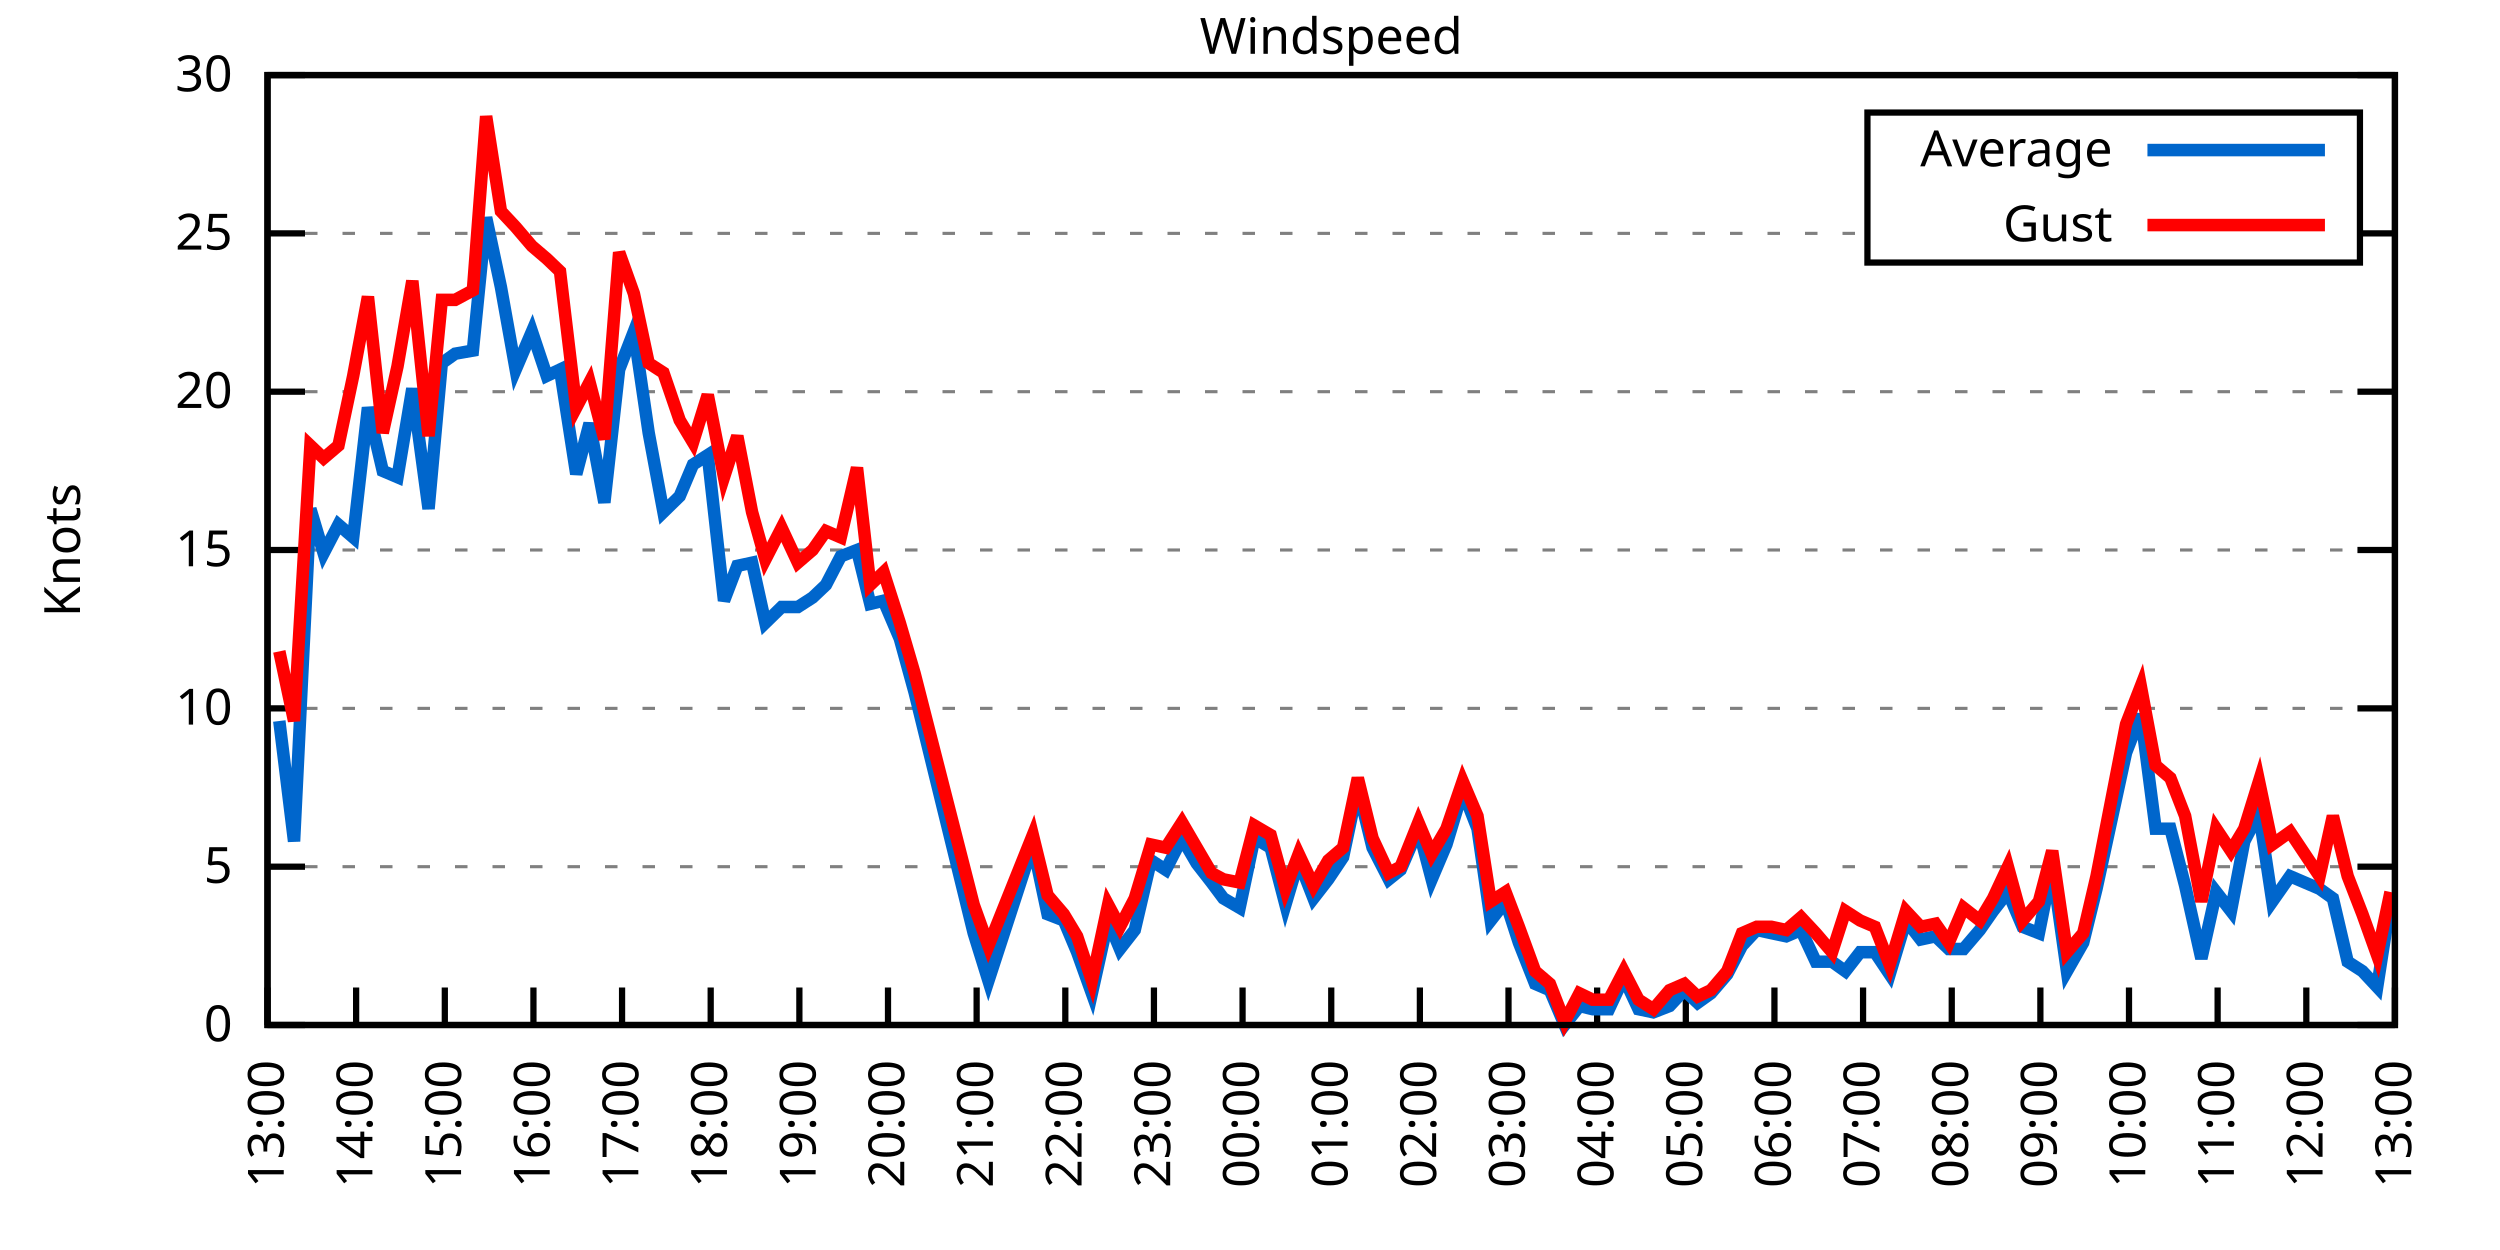
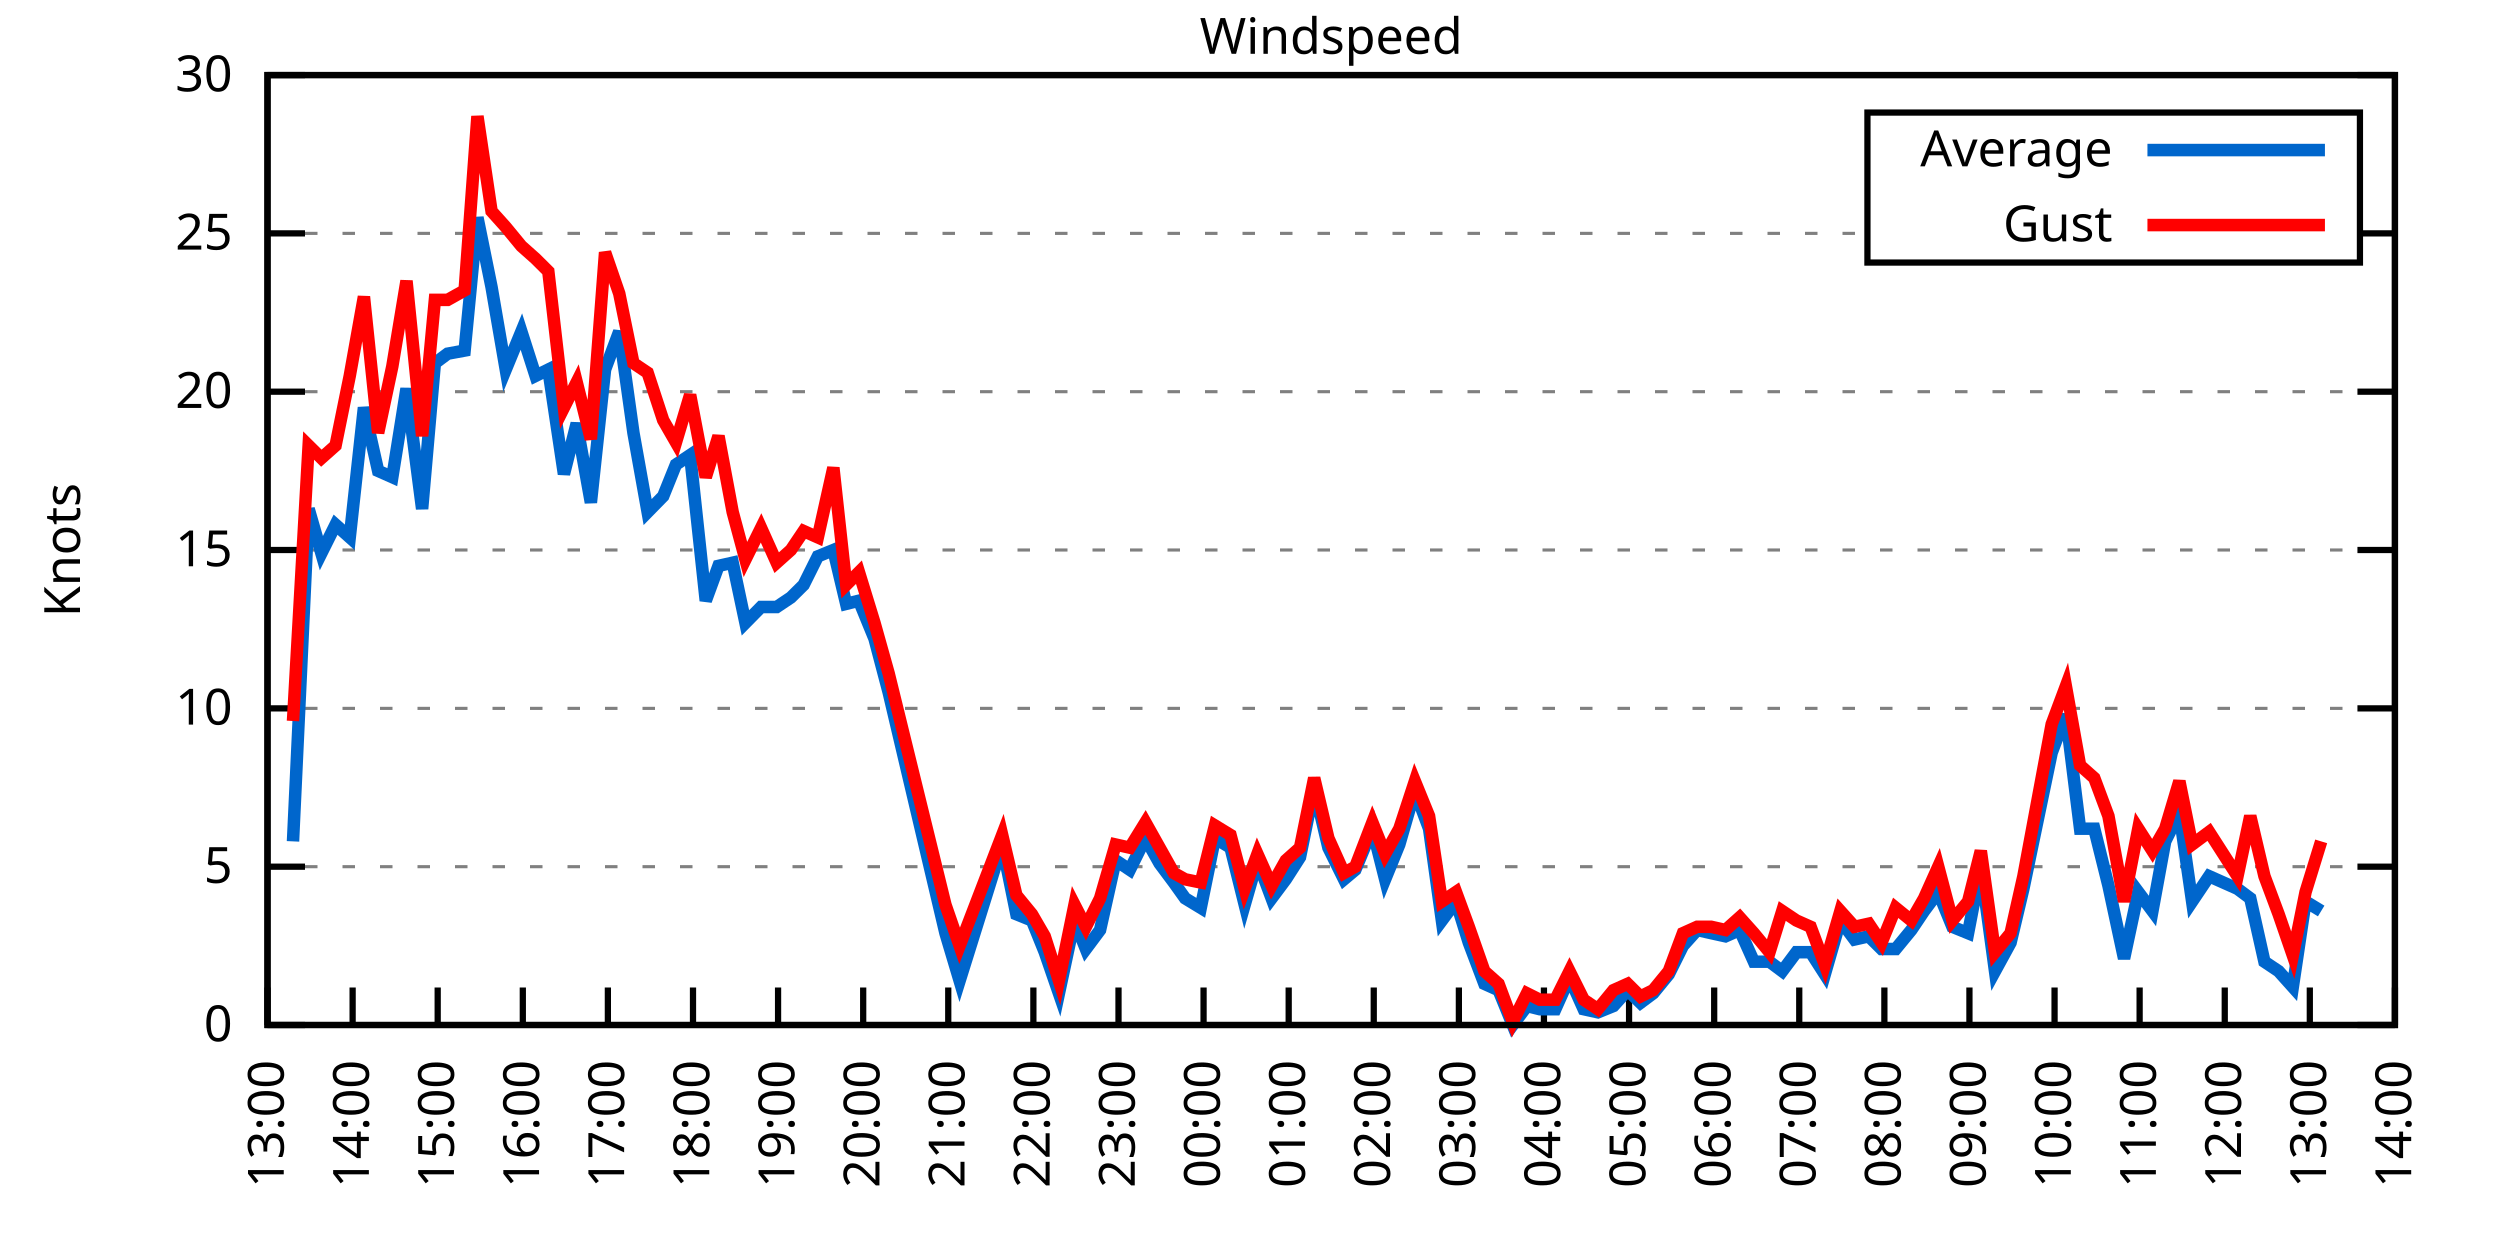
<svg xmlns="http://www.w3.org/2000/svg" xmlns:xlink="http://www.w3.org/1999/xlink" width="400" height="200" viewBox="0 0 400 200">
  <g id="gnuplot_canvas">
    <rect x="0" y="0" width="400" height="200" fill="none" />
    <defs>
      <circle id="gpDot" r="0.5" stroke-width="0.5" stroke="currentColor" />
      <path id="gpPt0" stroke-width="0.333" stroke="currentColor" d="M-1,0 h2 M0,-1 v2" />
      <path id="gpPt1" stroke-width="0.333" stroke="currentColor" d="M-1,-1 L1,1 M1,-1 L-1,1" />
      <path id="gpPt2" stroke-width="0.333" stroke="currentColor" d="M-1,0 L1,0 M0,-1 L0,1 M-1,-1 L1,1 M-1,1 L1,-1" />
      <rect id="gpPt3" stroke-width="0.333" stroke="currentColor" x="-1" y="-1" width="2" height="2" />
      <rect id="gpPt4" stroke-width="0.333" stroke="currentColor" fill="currentColor" x="-1" y="-1" width="2" height="2" />
      <circle id="gpPt5" stroke-width="0.333" stroke="currentColor" cx="0" cy="0" r="1" />
      <use xlink:href="#gpPt5" id="gpPt6" fill="currentColor" stroke="none" />
      <path id="gpPt7" stroke-width="0.333" stroke="currentColor" d="M0,-1.33 L-1.33,0.67 L1.33,0.67 z" />
      <use xlink:href="#gpPt7" id="gpPt8" fill="currentColor" stroke="none" />
      <use xlink:href="#gpPt7" id="gpPt9" stroke="currentColor" transform="rotate(180)" />
      <use xlink:href="#gpPt9" id="gpPt10" fill="currentColor" stroke="none" />
      <use xlink:href="#gpPt3" id="gpPt11" stroke="currentColor" transform="rotate(45)" />
      <use xlink:href="#gpPt11" id="gpPt12" fill="currentColor" stroke="none" />
      <path id="gpPt13" stroke-width="0.333" stroke="currentColor" d="M0,1.330 L1.265,0.411 L0.782,-1.067 L-0.782,-1.076 L-1.265,0.411 z" />
      <use xlink:href="#gpPt13" id="gpPt14" fill="currentColor" stroke="none" />
      <filter id="textbox" filterUnits="objectBoundingBox" x="0" y="0" height="1" width="1">
        <feFlood flood-color="white" flood-opacity="1" result="bgnd" />
        <feComposite in="SourceGraphic" in2="bgnd" operator="atop" />
      </filter>
      <filter id="greybox" filterUnits="objectBoundingBox" x="0" y="0" height="1" width="1">
        <feFlood flood-color="lightgrey" flood-opacity="1" result="grey" />
        <feComposite in="SourceGraphic" in2="grey" operator="atop" />
      </filter>
    </defs>
    <g fill="none" color="white" stroke="currentColor" stroke-width="1.00" stroke-linecap="butt" stroke-linejoin="miter">
</g>
    <g fill="none" color="black" stroke="currentColor" stroke-width="1.00" stroke-linecap="butt" stroke-linejoin="miter">
      <g stroke="none" shape-rendering="crispEdges">
        <polygon fill="rgb(255, 255, 255)" points="42.80,164.00 383.18,164.00 383.18,12.02 42.80,12.02 " />
      </g>
    </g>
    <g fill="none" color="black" stroke="currentColor" stroke-width="1.00" stroke-linecap="butt" stroke-linejoin="miter">
</g>
    <g fill="none" color="black" stroke="black" stroke-width="0.50" stroke-linecap="butt" stroke-linejoin="miter">
</g>
    <g fill="none" color="gray" stroke="currentColor" stroke-width="0.50" stroke-linecap="butt" stroke-linejoin="miter">
      <path stroke="gray" stroke-dasharray="2,4" class="gridline" d="M42.80,164.00 L383.19,164.00  " />
    </g>
    <g fill="none" color="gray" stroke="gray" stroke-width="1.00" stroke-linecap="butt" stroke-linejoin="miter">
</g>
    <g fill="none" color="black" stroke="currentColor" stroke-width="1.00" stroke-linecap="butt" stroke-linejoin="miter">
      <path stroke="black" d="M42.80,164.00 L48.80,164.00 M383.19,164.00 L377.19,164.00  " />
      <g transform="translate(37.20,166.60)" stroke="none" fill="black" font-family="Sans" font-size="8.00" text-anchor="end">
        <text>
          <tspan font-family="Sans"> 0</tspan>
        </text>
      </g>
    </g>
    <g fill="none" color="black" stroke="currentColor" stroke-width="1.00" stroke-linecap="butt" stroke-linejoin="miter">
</g>
    <g fill="none" color="black" stroke="black" stroke-width="0.50" stroke-linecap="butt" stroke-linejoin="miter">
</g>
    <g fill="none" color="gray" stroke="currentColor" stroke-width="0.50" stroke-linecap="butt" stroke-linejoin="miter">
      <path stroke="gray" stroke-dasharray="2,4" class="gridline" d="M42.80,138.67 L383.19,138.67  " />
    </g>
    <g fill="none" color="gray" stroke="gray" stroke-width="1.00" stroke-linecap="butt" stroke-linejoin="miter">
</g>
    <g fill="none" color="black" stroke="currentColor" stroke-width="1.00" stroke-linecap="butt" stroke-linejoin="miter">
      <path stroke="black" d="M42.80,138.67 L48.80,138.67 M383.19,138.67 L377.19,138.67  " />
      <g transform="translate(37.20,141.27)" stroke="none" fill="black" font-family="Sans" font-size="8.00" text-anchor="end">
        <text>
          <tspan font-family="Sans"> 5</tspan>
        </text>
      </g>
    </g>
    <g fill="none" color="black" stroke="currentColor" stroke-width="1.00" stroke-linecap="butt" stroke-linejoin="miter">
</g>
    <g fill="none" color="black" stroke="black" stroke-width="0.50" stroke-linecap="butt" stroke-linejoin="miter">
</g>
    <g fill="none" color="gray" stroke="currentColor" stroke-width="0.50" stroke-linecap="butt" stroke-linejoin="miter">
      <path stroke="gray" stroke-dasharray="2,4" class="gridline" d="M42.80,113.34 L383.19,113.34  " />
    </g>
    <g fill="none" color="gray" stroke="gray" stroke-width="1.00" stroke-linecap="butt" stroke-linejoin="miter">
</g>
    <g fill="none" color="black" stroke="currentColor" stroke-width="1.00" stroke-linecap="butt" stroke-linejoin="miter">
      <path stroke="black" d="M42.80,113.34 L48.80,113.34 M383.19,113.34 L377.19,113.34  " />
      <g transform="translate(37.20,115.94)" stroke="none" fill="black" font-family="Sans" font-size="8.00" text-anchor="end">
        <text>
          <tspan font-family="Sans"> 10</tspan>
        </text>
      </g>
    </g>
    <g fill="none" color="black" stroke="currentColor" stroke-width="1.00" stroke-linecap="butt" stroke-linejoin="miter">
</g>
    <g fill="none" color="black" stroke="black" stroke-width="0.50" stroke-linecap="butt" stroke-linejoin="miter">
</g>
    <g fill="none" color="gray" stroke="currentColor" stroke-width="0.50" stroke-linecap="butt" stroke-linejoin="miter">
      <path stroke="gray" stroke-dasharray="2,4" class="gridline" d="M42.80,88.00 L383.19,88.00  " />
    </g>
    <g fill="none" color="gray" stroke="gray" stroke-width="1.00" stroke-linecap="butt" stroke-linejoin="miter">
</g>
    <g fill="none" color="black" stroke="currentColor" stroke-width="1.00" stroke-linecap="butt" stroke-linejoin="miter">
      <path stroke="black" d="M42.80,88.00 L48.80,88.00 M383.19,88.00 L377.19,88.00  " />
      <g transform="translate(37.20,90.60)" stroke="none" fill="black" font-family="Sans" font-size="8.00" text-anchor="end">
        <text>
          <tspan font-family="Sans"> 15</tspan>
        </text>
      </g>
    </g>
    <g fill="none" color="black" stroke="currentColor" stroke-width="1.00" stroke-linecap="butt" stroke-linejoin="miter">
</g>
    <g fill="none" color="black" stroke="black" stroke-width="0.50" stroke-linecap="butt" stroke-linejoin="miter">
</g>
    <g fill="none" color="gray" stroke="currentColor" stroke-width="0.50" stroke-linecap="butt" stroke-linejoin="miter">
      <path stroke="gray" stroke-dasharray="2,4" class="gridline" d="M42.80,62.67 L383.19,62.67  " />
    </g>
    <g fill="none" color="gray" stroke="gray" stroke-width="1.00" stroke-linecap="butt" stroke-linejoin="miter">
</g>
    <g fill="none" color="black" stroke="currentColor" stroke-width="1.00" stroke-linecap="butt" stroke-linejoin="miter">
      <path stroke="black" d="M42.80,62.67 L48.80,62.67 M383.19,62.67 L377.19,62.67  " />
      <g transform="translate(37.20,65.27)" stroke="none" fill="black" font-family="Sans" font-size="8.00" text-anchor="end">
        <text>
          <tspan font-family="Sans"> 20</tspan>
        </text>
      </g>
    </g>
    <g fill="none" color="black" stroke="currentColor" stroke-width="1.00" stroke-linecap="butt" stroke-linejoin="miter">
</g>
    <g fill="none" color="black" stroke="black" stroke-width="0.50" stroke-linecap="butt" stroke-linejoin="miter">
</g>
    <g fill="none" color="gray" stroke="currentColor" stroke-width="0.50" stroke-linecap="butt" stroke-linejoin="miter">
      <path stroke="gray" stroke-dasharray="2,4" class="gridline" d="M42.80,37.34 L298.79,37.34 M377.59,37.34 L383.19,37.34  " />
    </g>
    <g fill="none" color="gray" stroke="gray" stroke-width="1.00" stroke-linecap="butt" stroke-linejoin="miter">
</g>
    <g fill="none" color="black" stroke="currentColor" stroke-width="1.00" stroke-linecap="butt" stroke-linejoin="miter">
      <path stroke="black" d="M42.80,37.34 L48.80,37.34 M383.19,37.34 L377.19,37.34  " />
      <g transform="translate(37.20,39.94)" stroke="none" fill="black" font-family="Sans" font-size="8.00" text-anchor="end">
        <text>
          <tspan font-family="Sans"> 25</tspan>
        </text>
      </g>
    </g>
    <g fill="none" color="black" stroke="currentColor" stroke-width="1.00" stroke-linecap="butt" stroke-linejoin="miter">
</g>
    <g fill="none" color="black" stroke="black" stroke-width="0.50" stroke-linecap="butt" stroke-linejoin="miter">
</g>
    <g fill="none" color="gray" stroke="currentColor" stroke-width="0.50" stroke-linecap="butt" stroke-linejoin="miter">
      <path stroke="gray" stroke-dasharray="2,4" class="gridline" d="M42.80,12.01 L383.19,12.01  " />
    </g>
    <g fill="none" color="gray" stroke="gray" stroke-width="1.00" stroke-linecap="butt" stroke-linejoin="miter">
</g>
    <g fill="none" color="black" stroke="currentColor" stroke-width="1.00" stroke-linecap="butt" stroke-linejoin="miter">
      <path stroke="black" d="M42.80,12.01 L48.80,12.01 M383.19,12.01 L377.19,12.01  " />
      <g transform="translate(37.20,14.61)" stroke="none" fill="black" font-family="Sans" font-size="8.00" text-anchor="end">
        <text>
          <tspan font-family="Sans"> 30</tspan>
        </text>
      </g>
    </g>
    <g fill="none" color="black" stroke="currentColor" stroke-width="1.00" stroke-linecap="butt" stroke-linejoin="miter">
      <path stroke="black" d="M42.80,164.00 L42.80,158.00  " />
      <g transform="translate(45.40,169.60) rotate(270.00)" stroke="none" fill="black" font-family="Sans" font-size="8.00" text-anchor="end">
        <text>
          <tspan font-family="Sans">13:00</tspan>
        </text>
      </g>
    </g>
    <g fill="none" color="black" stroke="currentColor" stroke-width="1.00" stroke-linecap="butt" stroke-linejoin="miter">
-       <path stroke="black" d="M56.98,164.00 L56.98,158.00  " />
-       <g transform="translate(59.58,169.60) rotate(270.00)" stroke="none" fill="black" font-family="Sans" font-size="8.00" text-anchor="end">
+       <path stroke="black" d="M56.42,164.00 L56.42,158.00  " />
+       <g transform="translate(59.02,169.60) rotate(270.00)" stroke="none" fill="black" font-family="Sans" font-size="8.00" text-anchor="end">
        <text>
          <tspan font-family="Sans">14:00</tspan>
        </text>
      </g>
    </g>
    <g fill="none" color="black" stroke="currentColor" stroke-width="1.00" stroke-linecap="butt" stroke-linejoin="miter">
-       <path stroke="black" d="M71.17,164.00 L71.17,158.00  " />
-       <g transform="translate(73.77,169.60) rotate(270.00)" stroke="none" fill="black" font-family="Sans" font-size="8.00" text-anchor="end">
+       <path stroke="black" d="M70.03,164.00 L70.03,158.00  " />
+       <g transform="translate(72.63,169.60) rotate(270.00)" stroke="none" fill="black" font-family="Sans" font-size="8.00" text-anchor="end">
        <text>
          <tspan font-family="Sans">15:00</tspan>
        </text>
      </g>
    </g>
    <g fill="none" color="black" stroke="currentColor" stroke-width="1.00" stroke-linecap="butt" stroke-linejoin="miter">
-       <path stroke="black" d="M85.35,164.00 L85.35,158.00  " />
-       <g transform="translate(87.95,169.60) rotate(270.00)" stroke="none" fill="black" font-family="Sans" font-size="8.00" text-anchor="end">
+       <path stroke="black" d="M83.65,164.00 L83.65,158.00  " />
+       <g transform="translate(86.25,169.60) rotate(270.00)" stroke="none" fill="black" font-family="Sans" font-size="8.00" text-anchor="end">
        <text>
          <tspan font-family="Sans">16:00</tspan>
        </text>
      </g>
    </g>
    <g fill="none" color="black" stroke="currentColor" stroke-width="1.00" stroke-linecap="butt" stroke-linejoin="miter">
-       <path stroke="black" d="M99.53,164.00 L99.53,158.00  " />
-       <g transform="translate(102.13,169.60) rotate(270.00)" stroke="none" fill="black" font-family="Sans" font-size="8.00" text-anchor="end">
+       <path stroke="black" d="M97.26,164.00 L97.26,158.00  " />
+       <g transform="translate(99.86,169.60) rotate(270.00)" stroke="none" fill="black" font-family="Sans" font-size="8.00" text-anchor="end">
        <text>
          <tspan font-family="Sans">17:00</tspan>
        </text>
      </g>
    </g>
    <g fill="none" color="black" stroke="currentColor" stroke-width="1.00" stroke-linecap="butt" stroke-linejoin="miter">
-       <path stroke="black" d="M113.71,164.00 L113.71,158.00  " />
-       <g transform="translate(116.31,169.60) rotate(270.00)" stroke="none" fill="black" font-family="Sans" font-size="8.00" text-anchor="end">
+       <path stroke="black" d="M110.88,164.00 L110.88,158.00  " />
+       <g transform="translate(113.48,169.60) rotate(270.00)" stroke="none" fill="black" font-family="Sans" font-size="8.00" text-anchor="end">
        <text>
          <tspan font-family="Sans">18:00</tspan>
        </text>
      </g>
    </g>
    <g fill="none" color="black" stroke="currentColor" stroke-width="1.00" stroke-linecap="butt" stroke-linejoin="miter">
-       <path stroke="black" d="M127.90,164.00 L127.90,158.00  " />
-       <g transform="translate(130.50,169.60) rotate(270.00)" stroke="none" fill="black" font-family="Sans" font-size="8.00" text-anchor="end">
+       <path stroke="black" d="M124.49,164.00 L124.49,158.00  " />
+       <g transform="translate(127.09,169.60) rotate(270.00)" stroke="none" fill="black" font-family="Sans" font-size="8.00" text-anchor="end">
        <text>
          <tspan font-family="Sans">19:00</tspan>
        </text>
      </g>
    </g>
    <g fill="none" color="black" stroke="currentColor" stroke-width="1.00" stroke-linecap="butt" stroke-linejoin="miter">
-       <path stroke="black" d="M142.08,164.00 L142.08,158.00  " />
-       <g transform="translate(144.68,169.60) rotate(270.00)" stroke="none" fill="black" font-family="Sans" font-size="8.00" text-anchor="end">
+       <path stroke="black" d="M138.11,164.00 L138.11,158.00  " />
+       <g transform="translate(140.71,169.60) rotate(270.00)" stroke="none" fill="black" font-family="Sans" font-size="8.00" text-anchor="end">
        <text>
          <tspan font-family="Sans">20:00</tspan>
        </text>
      </g>
    </g>
    <g fill="none" color="black" stroke="currentColor" stroke-width="1.00" stroke-linecap="butt" stroke-linejoin="miter">
-       <path stroke="black" d="M156.26,164.00 L156.26,158.00  " />
-       <g transform="translate(158.86,169.60) rotate(270.00)" stroke="none" fill="black" font-family="Sans" font-size="8.00" text-anchor="end">
+       <path stroke="black" d="M151.72,164.00 L151.72,158.00  " />
+       <g transform="translate(154.32,169.60) rotate(270.00)" stroke="none" fill="black" font-family="Sans" font-size="8.00" text-anchor="end">
        <text>
          <tspan font-family="Sans">21:00</tspan>
        </text>
      </g>
    </g>
    <g fill="none" color="black" stroke="currentColor" stroke-width="1.00" stroke-linecap="butt" stroke-linejoin="miter">
-       <path stroke="black" d="M170.45,164.00 L170.45,158.00  " />
-       <g transform="translate(173.05,169.60) rotate(270.00)" stroke="none" fill="black" font-family="Sans" font-size="8.00" text-anchor="end">
+       <path stroke="black" d="M165.34,164.00 L165.34,158.00  " />
+       <g transform="translate(167.94,169.60) rotate(270.00)" stroke="none" fill="black" font-family="Sans" font-size="8.00" text-anchor="end">
        <text>
          <tspan font-family="Sans">22:00</tspan>
        </text>
      </g>
    </g>
    <g fill="none" color="black" stroke="currentColor" stroke-width="1.00" stroke-linecap="butt" stroke-linejoin="miter">
-       <path stroke="black" d="M184.63,164.00 L184.63,158.00  " />
-       <g transform="translate(187.23,169.60) rotate(270.00)" stroke="none" fill="black" font-family="Sans" font-size="8.00" text-anchor="end">
+       <path stroke="black" d="M178.96,164.00 L178.96,158.00  " />
+       <g transform="translate(181.56,169.60) rotate(270.00)" stroke="none" fill="black" font-family="Sans" font-size="8.00" text-anchor="end">
        <text>
          <tspan font-family="Sans">23:00</tspan>
        </text>
      </g>
    </g>
    <g fill="none" color="black" stroke="currentColor" stroke-width="1.00" stroke-linecap="butt" stroke-linejoin="miter">
-       <path stroke="black" d="M198.81,164.00 L198.81,158.00  " />
-       <g transform="translate(201.41,169.60) rotate(270.00)" stroke="none" fill="black" font-family="Sans" font-size="8.00" text-anchor="end">
+       <path stroke="black" d="M192.57,164.00 L192.57,158.00  " />
+       <g transform="translate(195.17,169.60) rotate(270.00)" stroke="none" fill="black" font-family="Sans" font-size="8.00" text-anchor="end">
        <text>
          <tspan font-family="Sans">00:00</tspan>
        </text>
      </g>
    </g>
    <g fill="none" color="black" stroke="currentColor" stroke-width="1.00" stroke-linecap="butt" stroke-linejoin="miter">
-       <path stroke="black" d="M213.00,164.00 L213.00,158.00  " />
-       <g transform="translate(215.60,169.60) rotate(270.00)" stroke="none" fill="black" font-family="Sans" font-size="8.00" text-anchor="end">
+       <path stroke="black" d="M206.19,164.00 L206.19,158.00  " />
+       <g transform="translate(208.79,169.60) rotate(270.00)" stroke="none" fill="black" font-family="Sans" font-size="8.00" text-anchor="end">
        <text>
          <tspan font-family="Sans">01:00</tspan>
        </text>
      </g>
    </g>
    <g fill="none" color="black" stroke="currentColor" stroke-width="1.00" stroke-linecap="butt" stroke-linejoin="miter">
-       <path stroke="black" d="M227.18,164.00 L227.18,158.00  " />
-       <g transform="translate(229.78,169.60) rotate(270.00)" stroke="none" fill="black" font-family="Sans" font-size="8.00" text-anchor="end">
+       <path stroke="black" d="M219.80,164.00 L219.80,158.00  " />
+       <g transform="translate(222.40,169.60) rotate(270.00)" stroke="none" fill="black" font-family="Sans" font-size="8.00" text-anchor="end">
        <text>
          <tspan font-family="Sans">02:00</tspan>
        </text>
      </g>
    </g>
    <g fill="none" color="black" stroke="currentColor" stroke-width="1.00" stroke-linecap="butt" stroke-linejoin="miter">
-       <path stroke="black" d="M241.36,164.00 L241.36,158.00  " />
-       <g transform="translate(243.96,169.60) rotate(270.00)" stroke="none" fill="black" font-family="Sans" font-size="8.00" text-anchor="end">
+       <path stroke="black" d="M233.42,164.00 L233.42,158.00  " />
+       <g transform="translate(236.02,169.60) rotate(270.00)" stroke="none" fill="black" font-family="Sans" font-size="8.00" text-anchor="end">
        <text>
          <tspan font-family="Sans">03:00</tspan>
        </text>
      </g>
    </g>
    <g fill="none" color="black" stroke="currentColor" stroke-width="1.00" stroke-linecap="butt" stroke-linejoin="miter">
-       <path stroke="black" d="M255.54,164.00 L255.54,158.00  " />
-       <g transform="translate(258.14,169.60) rotate(270.00)" stroke="none" fill="black" font-family="Sans" font-size="8.00" text-anchor="end">
+       <path stroke="black" d="M247.03,164.00 L247.03,158.00  " />
+       <g transform="translate(249.63,169.60) rotate(270.00)" stroke="none" fill="black" font-family="Sans" font-size="8.00" text-anchor="end">
        <text>
          <tspan font-family="Sans">04:00</tspan>
        </text>
      </g>
    </g>
    <g fill="none" color="black" stroke="currentColor" stroke-width="1.00" stroke-linecap="butt" stroke-linejoin="miter">
-       <path stroke="black" d="M269.73,164.00 L269.73,158.00  " />
-       <g transform="translate(272.33,169.60) rotate(270.00)" stroke="none" fill="black" font-family="Sans" font-size="8.00" text-anchor="end">
+       <path stroke="black" d="M260.65,164.00 L260.65,158.00  " />
+       <g transform="translate(263.25,169.60) rotate(270.00)" stroke="none" fill="black" font-family="Sans" font-size="8.00" text-anchor="end">
        <text>
          <tspan font-family="Sans">05:00</tspan>
        </text>
      </g>
    </g>
    <g fill="none" color="black" stroke="currentColor" stroke-width="1.00" stroke-linecap="butt" stroke-linejoin="miter">
-       <path stroke="black" d="M283.91,164.00 L283.91,158.00  " />
-       <g transform="translate(286.51,169.60) rotate(270.00)" stroke="none" fill="black" font-family="Sans" font-size="8.00" text-anchor="end">
+       <path stroke="black" d="M274.27,164.00 L274.27,158.00  " />
+       <g transform="translate(276.87,169.60) rotate(270.00)" stroke="none" fill="black" font-family="Sans" font-size="8.00" text-anchor="end">
        <text>
          <tspan font-family="Sans">06:00</tspan>
        </text>
      </g>
    </g>
    <g fill="none" color="black" stroke="currentColor" stroke-width="1.00" stroke-linecap="butt" stroke-linejoin="miter">
-       <path stroke="black" d="M298.09,164.00 L298.09,158.00  " />
-       <g transform="translate(300.69,169.60) rotate(270.00)" stroke="none" fill="black" font-family="Sans" font-size="8.00" text-anchor="end">
+       <path stroke="black" d="M287.88,164.00 L287.88,158.00  " />
+       <g transform="translate(290.48,169.60) rotate(270.00)" stroke="none" fill="black" font-family="Sans" font-size="8.00" text-anchor="end">
        <text>
          <tspan font-family="Sans">07:00</tspan>
        </text>
      </g>
    </g>
    <g fill="none" color="black" stroke="currentColor" stroke-width="1.00" stroke-linecap="butt" stroke-linejoin="miter">
-       <path stroke="black" d="M312.28,164.00 L312.28,158.00  " />
-       <g transform="translate(314.88,169.60) rotate(270.00)" stroke="none" fill="black" font-family="Sans" font-size="8.00" text-anchor="end">
+       <path stroke="black" d="M301.50,164.00 L301.50,158.00  " />
+       <g transform="translate(304.10,169.60) rotate(270.00)" stroke="none" fill="black" font-family="Sans" font-size="8.00" text-anchor="end">
        <text>
          <tspan font-family="Sans">08:00</tspan>
        </text>
      </g>
    </g>
    <g fill="none" color="black" stroke="currentColor" stroke-width="1.00" stroke-linecap="butt" stroke-linejoin="miter">
-       <path stroke="black" d="M326.46,164.00 L326.46,158.00  " />
-       <g transform="translate(329.06,169.60) rotate(270.00)" stroke="none" fill="black" font-family="Sans" font-size="8.00" text-anchor="end">
+       <path stroke="black" d="M315.11,164.00 L315.11,158.00  " />
+       <g transform="translate(317.71,169.60) rotate(270.00)" stroke="none" fill="black" font-family="Sans" font-size="8.00" text-anchor="end">
        <text>
          <tspan font-family="Sans">09:00</tspan>
        </text>
      </g>
    </g>
    <g fill="none" color="black" stroke="currentColor" stroke-width="1.00" stroke-linecap="butt" stroke-linejoin="miter">
-       <path stroke="black" d="M340.64,164.00 L340.64,158.00  " />
-       <g transform="translate(343.24,169.60) rotate(270.00)" stroke="none" fill="black" font-family="Sans" font-size="8.00" text-anchor="end">
+       <path stroke="black" d="M328.73,164.00 L328.73,158.00  " />
+       <g transform="translate(331.33,169.60) rotate(270.00)" stroke="none" fill="black" font-family="Sans" font-size="8.00" text-anchor="end">
        <text>
          <tspan font-family="Sans">10:00</tspan>
        </text>
      </g>
    </g>
    <g fill="none" color="black" stroke="currentColor" stroke-width="1.00" stroke-linecap="butt" stroke-linejoin="miter">
-       <path stroke="black" d="M354.82,164.00 L354.82,158.00  " />
-       <g transform="translate(357.42,169.60) rotate(270.00)" stroke="none" fill="black" font-family="Sans" font-size="8.00" text-anchor="end">
+       <path stroke="black" d="M342.34,164.00 L342.34,158.00  " />
+       <g transform="translate(344.94,169.60) rotate(270.00)" stroke="none" fill="black" font-family="Sans" font-size="8.00" text-anchor="end">
        <text>
          <tspan font-family="Sans">11:00</tspan>
        </text>
      </g>
    </g>
    <g fill="none" color="black" stroke="currentColor" stroke-width="1.00" stroke-linecap="butt" stroke-linejoin="miter">
-       <path stroke="black" d="M369.01,164.00 L369.01,158.00  " />
-       <g transform="translate(371.61,169.60) rotate(270.00)" stroke="none" fill="black" font-family="Sans" font-size="8.00" text-anchor="end">
+       <path stroke="black" d="M355.96,164.00 L355.96,158.00  " />
+       <g transform="translate(358.56,169.60) rotate(270.00)" stroke="none" fill="black" font-family="Sans" font-size="8.00" text-anchor="end">
        <text>
          <tspan font-family="Sans">12:00</tspan>
+         </text>
+       </g>
+     </g>
+     <g fill="none" color="black" stroke="currentColor" stroke-width="1.00" stroke-linecap="butt" stroke-linejoin="miter">
+       <path stroke="black" d="M369.57,164.00 L369.57,158.00  " />
+       <g transform="translate(372.17,169.60) rotate(270.00)" stroke="none" fill="black" font-family="Sans" font-size="8.00" text-anchor="end">
+         <text>
+           <tspan font-family="Sans">13:00</tspan>
        </text>
      </g>
    </g>
    <g fill="none" color="black" stroke="currentColor" stroke-width="1.00" stroke-linecap="butt" stroke-linejoin="miter">
      <path stroke="black" d="M383.19,164.00 L383.19,158.00  " />
      <g transform="translate(385.79,169.60) rotate(270.00)" stroke="none" fill="black" font-family="Sans" font-size="8.00" text-anchor="end">
        <text>
-           <tspan font-family="Sans">13:00</tspan>
+           <tspan font-family="Sans">14:00</tspan>
        </text>
      </g>
    </g>
    <g fill="none" color="black" stroke="currentColor" stroke-width="1.00" stroke-linecap="butt" stroke-linejoin="miter">
</g>
    <g fill="none" color="black" stroke="currentColor" stroke-width="1.00" stroke-linecap="butt" stroke-linejoin="miter">
      <path stroke="black" d="M42.80,12.01 L42.80,164.00 L383.19,164.00 L383.19,12.01 L42.80,12.01 Z  " />
    </g>
    <g fill="none" color="black" stroke="currentColor" stroke-width="1.00" stroke-linecap="butt" stroke-linejoin="miter">
</g>
    <g fill="none" color="black" stroke="currentColor" stroke-width="1.00" stroke-linecap="butt" stroke-linejoin="miter">
      <path stroke="black" d="M298.79,42.01 L298.79,18.01 L377.59,18.01 L377.59,42.01 L298.79,42.01 Z  " />
    </g>
    <g id="Windspeed_plot_1">
      <g fill="none" color="white" stroke="black" stroke-width="2.00" stroke-linecap="butt" stroke-linejoin="miter">
</g>
      <g fill="none" color="black" stroke="currentColor" stroke-width="2.00" stroke-linecap="butt" stroke-linejoin="miter">
        <g transform="translate(337.99,26.61)" stroke="none" fill="black" font-family="Sans" font-size="8.00" text-anchor="end">
          <text>
            <tspan font-family="Sans">Average</tspan>
          </text>
        </g>
      </g>
      <g fill="none" color="black" stroke="currentColor" stroke-width="2.00" stroke-linecap="butt" stroke-linejoin="miter">
-         <path stroke="rgb(  0, 102, 204)" d="M343.59,24.01 L371.99,24.01 M44.69,115.36 L47.05,134.62 L49.66,81.42 L51.78,88.51 L54.15,83.95 L56.51,85.98   L58.87,65.21 L61.24,75.34 L63.60,76.35 L65.97,62.17 L68.57,81.42 L70.69,58.11 L72.82,56.59 L75.66,56.09   L77.78,34.81 L80.15,45.95 L82.51,59.13 L85.11,53.05 L87.48,60.14 L89.60,59.13 L92.20,75.85 L94.33,67.74   L96.70,80.41 L99.06,59.13 L101.42,53.05 L103.79,69.26 L106.15,81.93 L108.75,79.39 L110.88,74.33 L113.24,72.81   L115.84,96.11 L117.97,90.54 L120.33,90.03 L122.46,99.66 L125.06,97.12 L127.66,97.12 L130.02,95.60 L132.15,93.58   L134.52,89.02 L137.12,88.00 L139.24,96.62 L141.37,96.11 L143.97,102.19 L146.34,110.80 L155.79,149.31 L158.15,156.91   L165.25,135.12 L167.61,146.27 L170.21,147.28 L172.34,152.35 L174.70,158.93 L177.30,147.28 L179.19,151.84 L181.56,148.80   L184.16,137.66 L186.52,139.17 L189.12,134.11 L191.48,138.16 L193.85,141.20 L195.74,143.73 L198.34,145.25 L200.70,134.11   L203.30,135.63 L205.67,144.75 L207.79,137.66 L210.16,143.73 L212.52,140.69 L214.89,137.15 L217.25,126.00 L219.61,135.63   L222.21,140.69 L224.10,139.17 L226.94,132.59 L229.07,140.69 L231.43,135.12 L234.03,126.51 L236.40,132.59 L238.52,147.28   L240.89,144.24 L243.02,150.83 L245.62,157.41 L247.98,158.43 L250.34,164.00 L252.71,160.96 L254.83,161.47 L257.43,161.47   L259.80,156.40 L262.16,161.47 L264.53,161.97 L267.13,160.96 L269.49,158.43 L271.62,160.45 L273.75,158.93 L276.35,155.89   L278.71,151.33 L281.07,148.80 L283.44,149.31 L285.80,149.81 L288.16,148.80 L290.53,153.87 L293.13,153.87 L295.26,155.39   L297.62,152.35 L299.98,152.35 L302.35,155.89 L304.95,147.28 L307.31,150.32 L309.68,149.81 L311.80,151.84 L314.17,151.84   L316.77,148.80 L318.89,145.76 L321.26,142.72 L323.62,148.29 L326.22,149.31 L328.35,138.67 L330.71,155.39 L333.31,150.83   L335.44,142.21 L340.17,120.43 L342.53,114.35 L344.90,132.59 L347.26,132.59 L349.62,141.71 L352.22,153.36 L354.59,142.72   L356.95,145.76 L359.08,134.62 L361.44,130.06 L363.57,144.24 L366.41,140.19 L371.13,142.21 L373.26,143.73 L375.63,153.87   L377.99,155.39 L380.35,157.92 L382.48,144.24  " />
+         <path stroke="rgb(  0, 102, 204)" d="M343.59,24.01 L371.99,24.01 M46.88,134.62 L49.38,81.42 L51.42,88.51 L53.69,83.95 L55.96,85.98 L58.23,65.21   L60.50,75.34 L62.77,76.35 L65.04,62.17 L67.54,81.42 L69.58,58.11 L71.62,56.59 L74.34,56.09 L76.39,34.81   L78.65,45.95 L80.92,59.13 L83.42,53.05 L85.69,60.14 L87.73,59.13 L90.23,75.85 L92.27,67.74 L94.54,80.41   L96.81,59.13 L99.08,53.05 L101.35,69.26 L103.62,81.93 L106.11,79.39 L108.15,74.33 L110.42,72.81 L112.92,96.11   L114.96,90.54 L117.23,90.03 L119.27,99.66 L121.77,97.12 L124.27,97.12 L126.54,95.60 L128.58,93.58 L130.85,89.02   L133.34,88.00 L135.39,96.62 L137.43,96.11 L139.92,102.19 L142.19,110.80 L151.27,149.31 L153.54,156.91 L160.35,135.12   L162.62,146.27 L165.11,147.28 L167.16,152.35 L169.43,158.93 L171.92,147.28 L173.74,151.84 L176.01,148.80 L178.50,137.66   L180.77,139.17 L183.27,134.11 L185.54,138.16 L187.81,141.20 L189.62,143.73 L192.12,145.25 L194.39,134.11 L196.88,135.63   L199.15,144.75 L201.19,137.66 L203.46,143.73 L205.73,140.69 L208.00,137.15 L210.27,126.00 L212.54,135.63 L215.04,140.69   L216.85,139.17 L219.58,132.59 L221.62,140.69 L223.89,135.12 L226.38,126.51 L228.65,132.59 L230.70,147.28 L232.96,144.24   L235.01,150.83 L237.50,157.41 L239.77,158.43 L242.04,164.00 L244.31,160.96 L246.35,161.47 L248.85,161.47 L251.12,156.40   L253.39,161.47 L255.66,161.97 L258.15,160.96 L260.42,158.43 L262.47,160.45 L264.51,158.93 L267.00,155.89 L269.27,151.33   L271.54,148.80 L273.81,149.31 L276.08,149.81 L278.35,148.80 L280.62,153.87 L283.12,153.87 L285.16,155.39 L287.43,152.35   L289.70,152.35 L291.97,155.89 L294.46,147.28 L296.73,150.32 L299.00,149.81 L301.04,151.84 L303.31,151.84 L305.81,148.80   L307.85,145.76 L310.12,142.72 L312.39,148.29 L314.89,149.31 L316.93,138.67 L319.20,155.39 L321.69,150.83 L323.74,142.21   L328.27,120.43 L330.54,114.35 L332.81,132.59 L335.08,132.59 L337.35,141.71 L339.85,153.36 L342.12,142.72 L344.39,145.76   L346.43,134.62 L348.70,130.06 L350.74,144.24 L353.46,140.19 L358.00,142.21 L360.04,143.73 L362.31,153.87 L364.58,155.39   L366.85,157.92 L368.89,144.24 L371.39,145.76  " />
      </g>
    </g>
    <g id="Windspeed_plot_2">
      <g fill="none" color="black" stroke="currentColor" stroke-width="2.00" stroke-linecap="butt" stroke-linejoin="miter">
        <g transform="translate(337.99,38.61)" stroke="none" fill="black" font-family="Sans" font-size="8.00" text-anchor="end">
          <text>
            <tspan font-family="Sans">Gust</tspan>
          </text>
        </g>
      </g>
      <g fill="none" color="black" stroke="currentColor" stroke-width="2.00" stroke-linecap="butt" stroke-linejoin="miter">
-         <path stroke="rgb(255,   0,   0)" d="M343.59,36.01 L371.99,36.01 M44.69,104.22 L47.05,115.36 L49.66,71.29 L51.78,73.31 L54.15,71.29 L56.51,60.14   L58.87,47.47 L61.24,69.26 L63.60,58.62 L65.97,44.94 L68.57,69.77 L70.69,47.98 L72.82,47.98 L75.66,46.46   L77.78,18.60 L80.15,33.80 L82.51,36.33 L85.11,39.37 L87.48,41.39 L89.60,43.42 L92.20,65.21 L94.33,61.15   L96.70,70.27 L99.06,40.38 L101.42,46.97 L103.79,58.11 L106.15,59.63 L108.75,67.23 L110.88,70.78 L113.24,63.18   L115.84,76.35 L117.97,69.77 L120.33,81.93 L122.46,89.52 L125.06,84.46 L127.66,90.03 L130.02,88.00 L132.15,84.97   L134.52,85.98 L137.12,74.83 L139.24,93.58 L141.37,91.55 L143.97,99.66 L146.34,107.76 L155.79,144.75 L158.15,151.33   L165.25,133.60 L167.61,143.23 L170.21,146.27 L172.34,149.81 L174.70,156.91 L177.30,144.75 L179.19,148.29 L181.56,143.73   L184.16,135.12 L186.52,135.63 L189.12,131.58 L191.48,135.63 L193.85,139.68 L195.74,140.69 L198.34,141.20 L200.70,132.08   L203.30,133.60 L205.67,142.21 L207.79,136.64 L210.16,141.71 L212.52,137.66 L214.89,135.63 L217.25,124.48 L219.61,134.11   L222.21,139.68 L224.10,138.67 L226.94,131.58 L229.07,136.64 L231.43,132.59 L234.03,124.99 L236.40,130.56 L238.52,144.24   L240.89,142.72 L243.02,148.29 L245.62,155.39 L247.98,157.41 L250.34,163.49 L252.71,158.93 L254.83,159.95 L257.43,159.95   L259.80,155.39 L262.16,159.95 L264.53,161.47 L267.13,158.43 L269.49,157.41 L271.62,159.44 L273.75,158.43 L276.35,155.39   L278.71,149.31 L281.07,148.29 L283.44,148.29 L285.80,148.80 L288.16,146.77 L290.53,149.31 L293.13,152.35 L295.26,145.76   L297.62,147.28 L299.98,148.29 L302.35,154.37 L304.95,145.76 L307.31,148.29 L309.68,147.79 L311.80,150.83 L314.17,145.25   L316.77,147.28 L318.89,143.73 L321.26,138.67 L323.62,147.28 L326.22,144.24 L328.35,136.14 L330.71,152.35 L333.31,149.31   L335.44,140.19 L340.17,115.87 L342.53,109.79 L344.90,122.46 L347.26,124.48 L349.62,130.56 L352.22,144.24 L354.59,132.59   L356.95,136.14 L359.08,132.59 L361.44,124.99 L363.57,135.12 L366.41,133.10 L371.13,140.19 L373.26,130.56 L375.63,140.19   L377.99,146.27 L380.35,152.85 L382.48,142.72  " />
+         <path stroke="rgb(255,   0,   0)" d="M343.59,36.01 L371.99,36.01 M46.88,115.36 L49.38,71.29 L51.42,73.31 L53.69,71.29 L55.96,60.14 L58.23,47.47   L60.50,69.26 L62.77,58.62 L65.04,44.94 L67.54,69.77 L69.58,47.98 L71.62,47.98 L74.34,46.46 L76.39,18.60   L78.65,33.80 L80.92,36.33 L83.42,39.37 L85.69,41.39 L87.73,43.42 L90.23,65.21 L92.27,61.15 L94.54,70.27   L96.81,40.38 L99.08,46.97 L101.35,58.11 L103.62,59.63 L106.11,67.23 L108.15,70.78 L110.42,63.18 L112.92,76.35   L114.96,69.77 L117.23,81.93 L119.27,89.52 L121.77,84.46 L124.27,90.03 L126.54,88.00 L128.58,84.97 L130.85,85.98   L133.34,74.83 L135.39,93.58 L137.43,91.55 L139.92,99.66 L142.19,107.76 L151.27,144.75 L153.54,151.33 L160.35,133.60   L162.62,143.23 L165.11,146.27 L167.16,149.81 L169.43,156.91 L171.92,144.75 L173.74,148.29 L176.01,143.73 L178.50,135.12   L180.77,135.63 L183.27,131.58 L185.54,135.63 L187.81,139.68 L189.62,140.69 L192.12,141.20 L194.39,132.08 L196.88,133.60   L199.15,142.21 L201.19,136.64 L203.46,141.71 L205.73,137.66 L208.00,135.63 L210.27,124.48 L212.54,134.11 L215.04,139.68   L216.85,138.67 L219.58,131.58 L221.62,136.64 L223.89,132.59 L226.38,124.99 L228.65,130.56 L230.70,144.24 L232.96,142.72   L235.01,148.29 L237.50,155.39 L239.77,157.41 L242.04,163.49 L244.31,158.93 L246.35,159.95 L248.85,159.95 L251.12,155.39   L253.39,159.95 L255.66,161.47 L258.15,158.43 L260.42,157.41 L262.47,159.44 L264.51,158.43 L267.00,155.39 L269.27,149.31   L271.54,148.29 L273.81,148.29 L276.08,148.80 L278.35,146.77 L280.62,149.31 L283.12,152.35 L285.16,145.76 L287.43,147.28   L289.70,148.29 L291.97,154.37 L294.46,145.76 L296.73,148.29 L299.00,147.79 L301.04,150.83 L303.31,145.25 L305.81,147.28   L307.85,143.73 L310.12,138.67 L312.39,147.28 L314.89,144.24 L316.93,136.14 L319.20,152.35 L321.69,149.31 L323.74,140.19   L328.27,115.87 L330.54,109.79 L332.81,122.46 L335.08,124.48 L337.35,130.56 L339.85,144.24 L342.12,132.59 L344.39,136.14   L346.43,132.59 L348.70,124.99 L350.74,135.12 L353.46,133.10 L358.00,140.19 L360.04,130.56 L362.31,140.19 L364.58,146.27   L366.85,152.85 L368.89,142.72 L371.39,134.62  " />
      </g>
    </g>
    <g fill="none" color="black" stroke="currentColor" stroke-width="2.00" stroke-linecap="butt" stroke-linejoin="miter">
</g>
    <g fill="none" color="black" stroke="black" stroke-width="1.00" stroke-linecap="butt" stroke-linejoin="miter">
</g>
    <g fill="none" color="black" stroke="currentColor" stroke-width="1.00" stroke-linecap="butt" stroke-linejoin="miter">
      <path stroke="black" d="M42.80,12.01 L42.80,164.00 L383.19,164.00 L383.19,12.01 L42.80,12.01 Z  " />
      <g transform="translate(12.80,88.01) rotate(270.00)" stroke="none" fill="black" font-family="Sans" font-size="8.00" text-anchor="middle">
        <text>
          <tspan font-family="Sans">Knots</tspan>
        </text>
      </g>
    </g>
    <g fill="none" color="black" stroke="currentColor" stroke-width="1.00" stroke-linecap="butt" stroke-linejoin="miter">
</g>
    <g fill="none" color="black" stroke="currentColor" stroke-width="1.00" stroke-linecap="butt" stroke-linejoin="miter">
      <g transform="translate(212.99,8.61)" stroke="none" fill="black" font-family="Sans" font-size="8.00" text-anchor="middle">
        <text>
          <tspan font-family="Sans">Windspeed</tspan>
        </text>
      </g>
    </g>
    <g fill="none" color="black" stroke="currentColor" stroke-width="1.00" stroke-linecap="butt" stroke-linejoin="miter">
</g>
  </g>
</svg>
